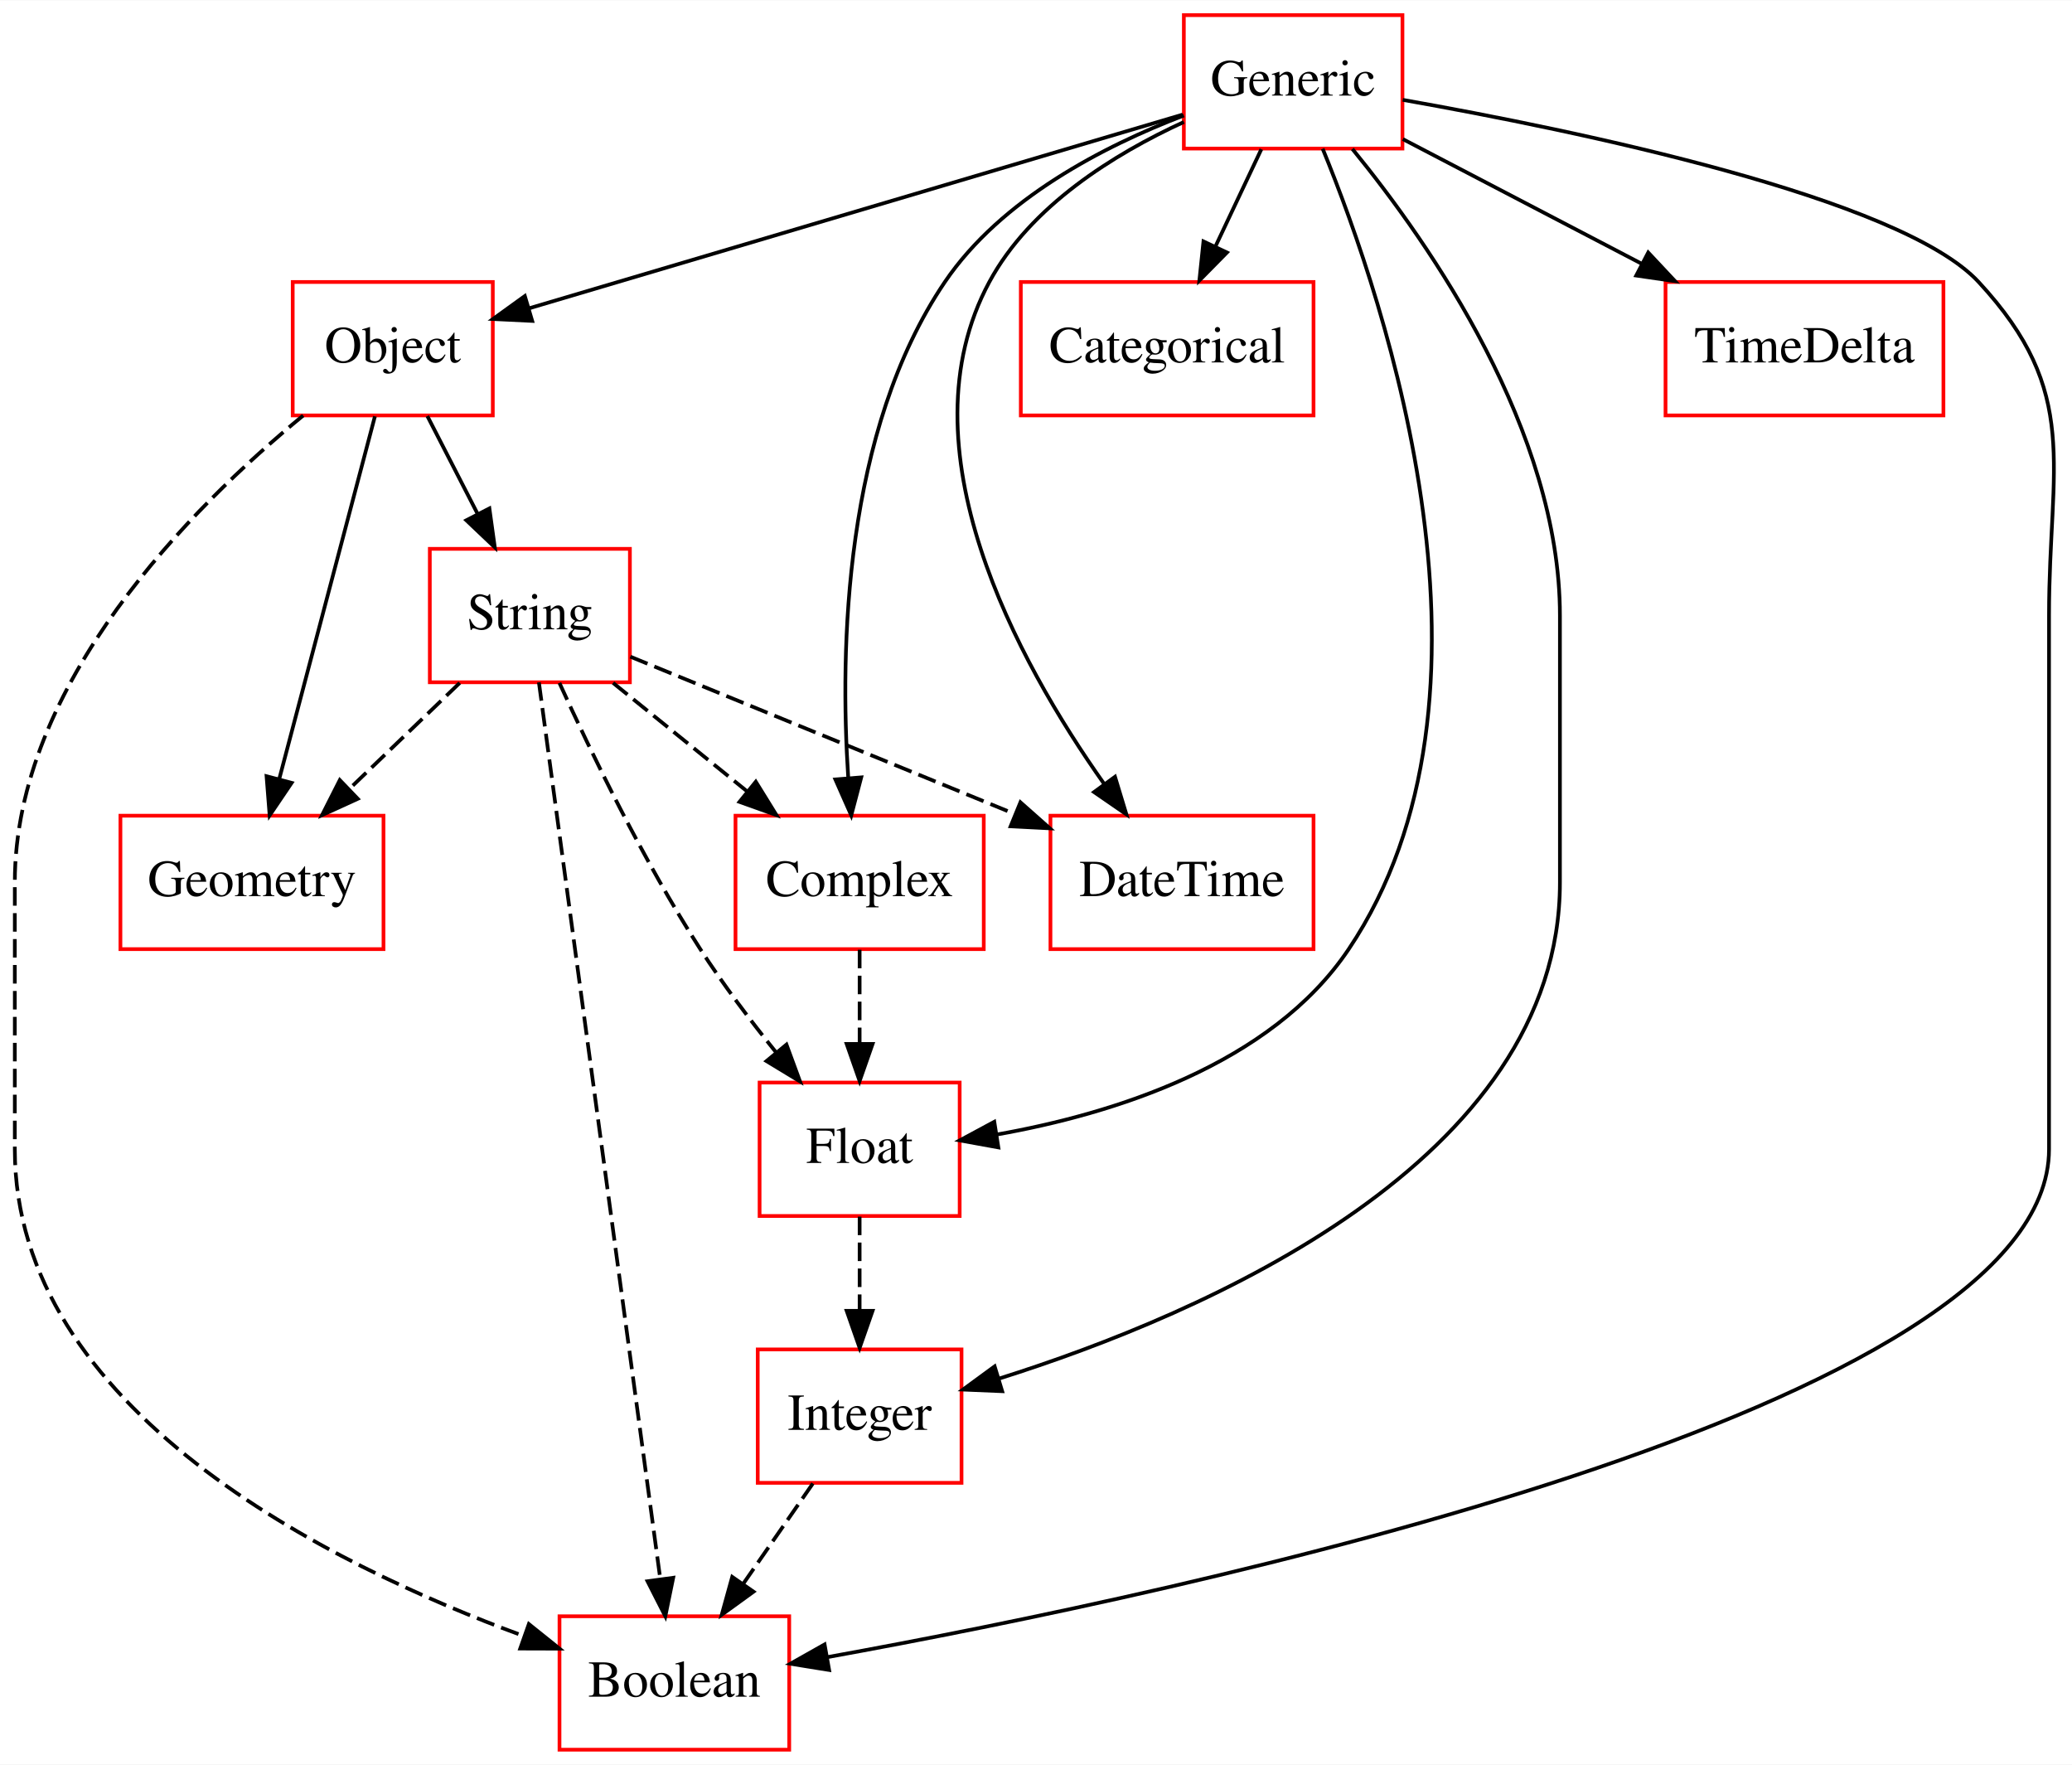
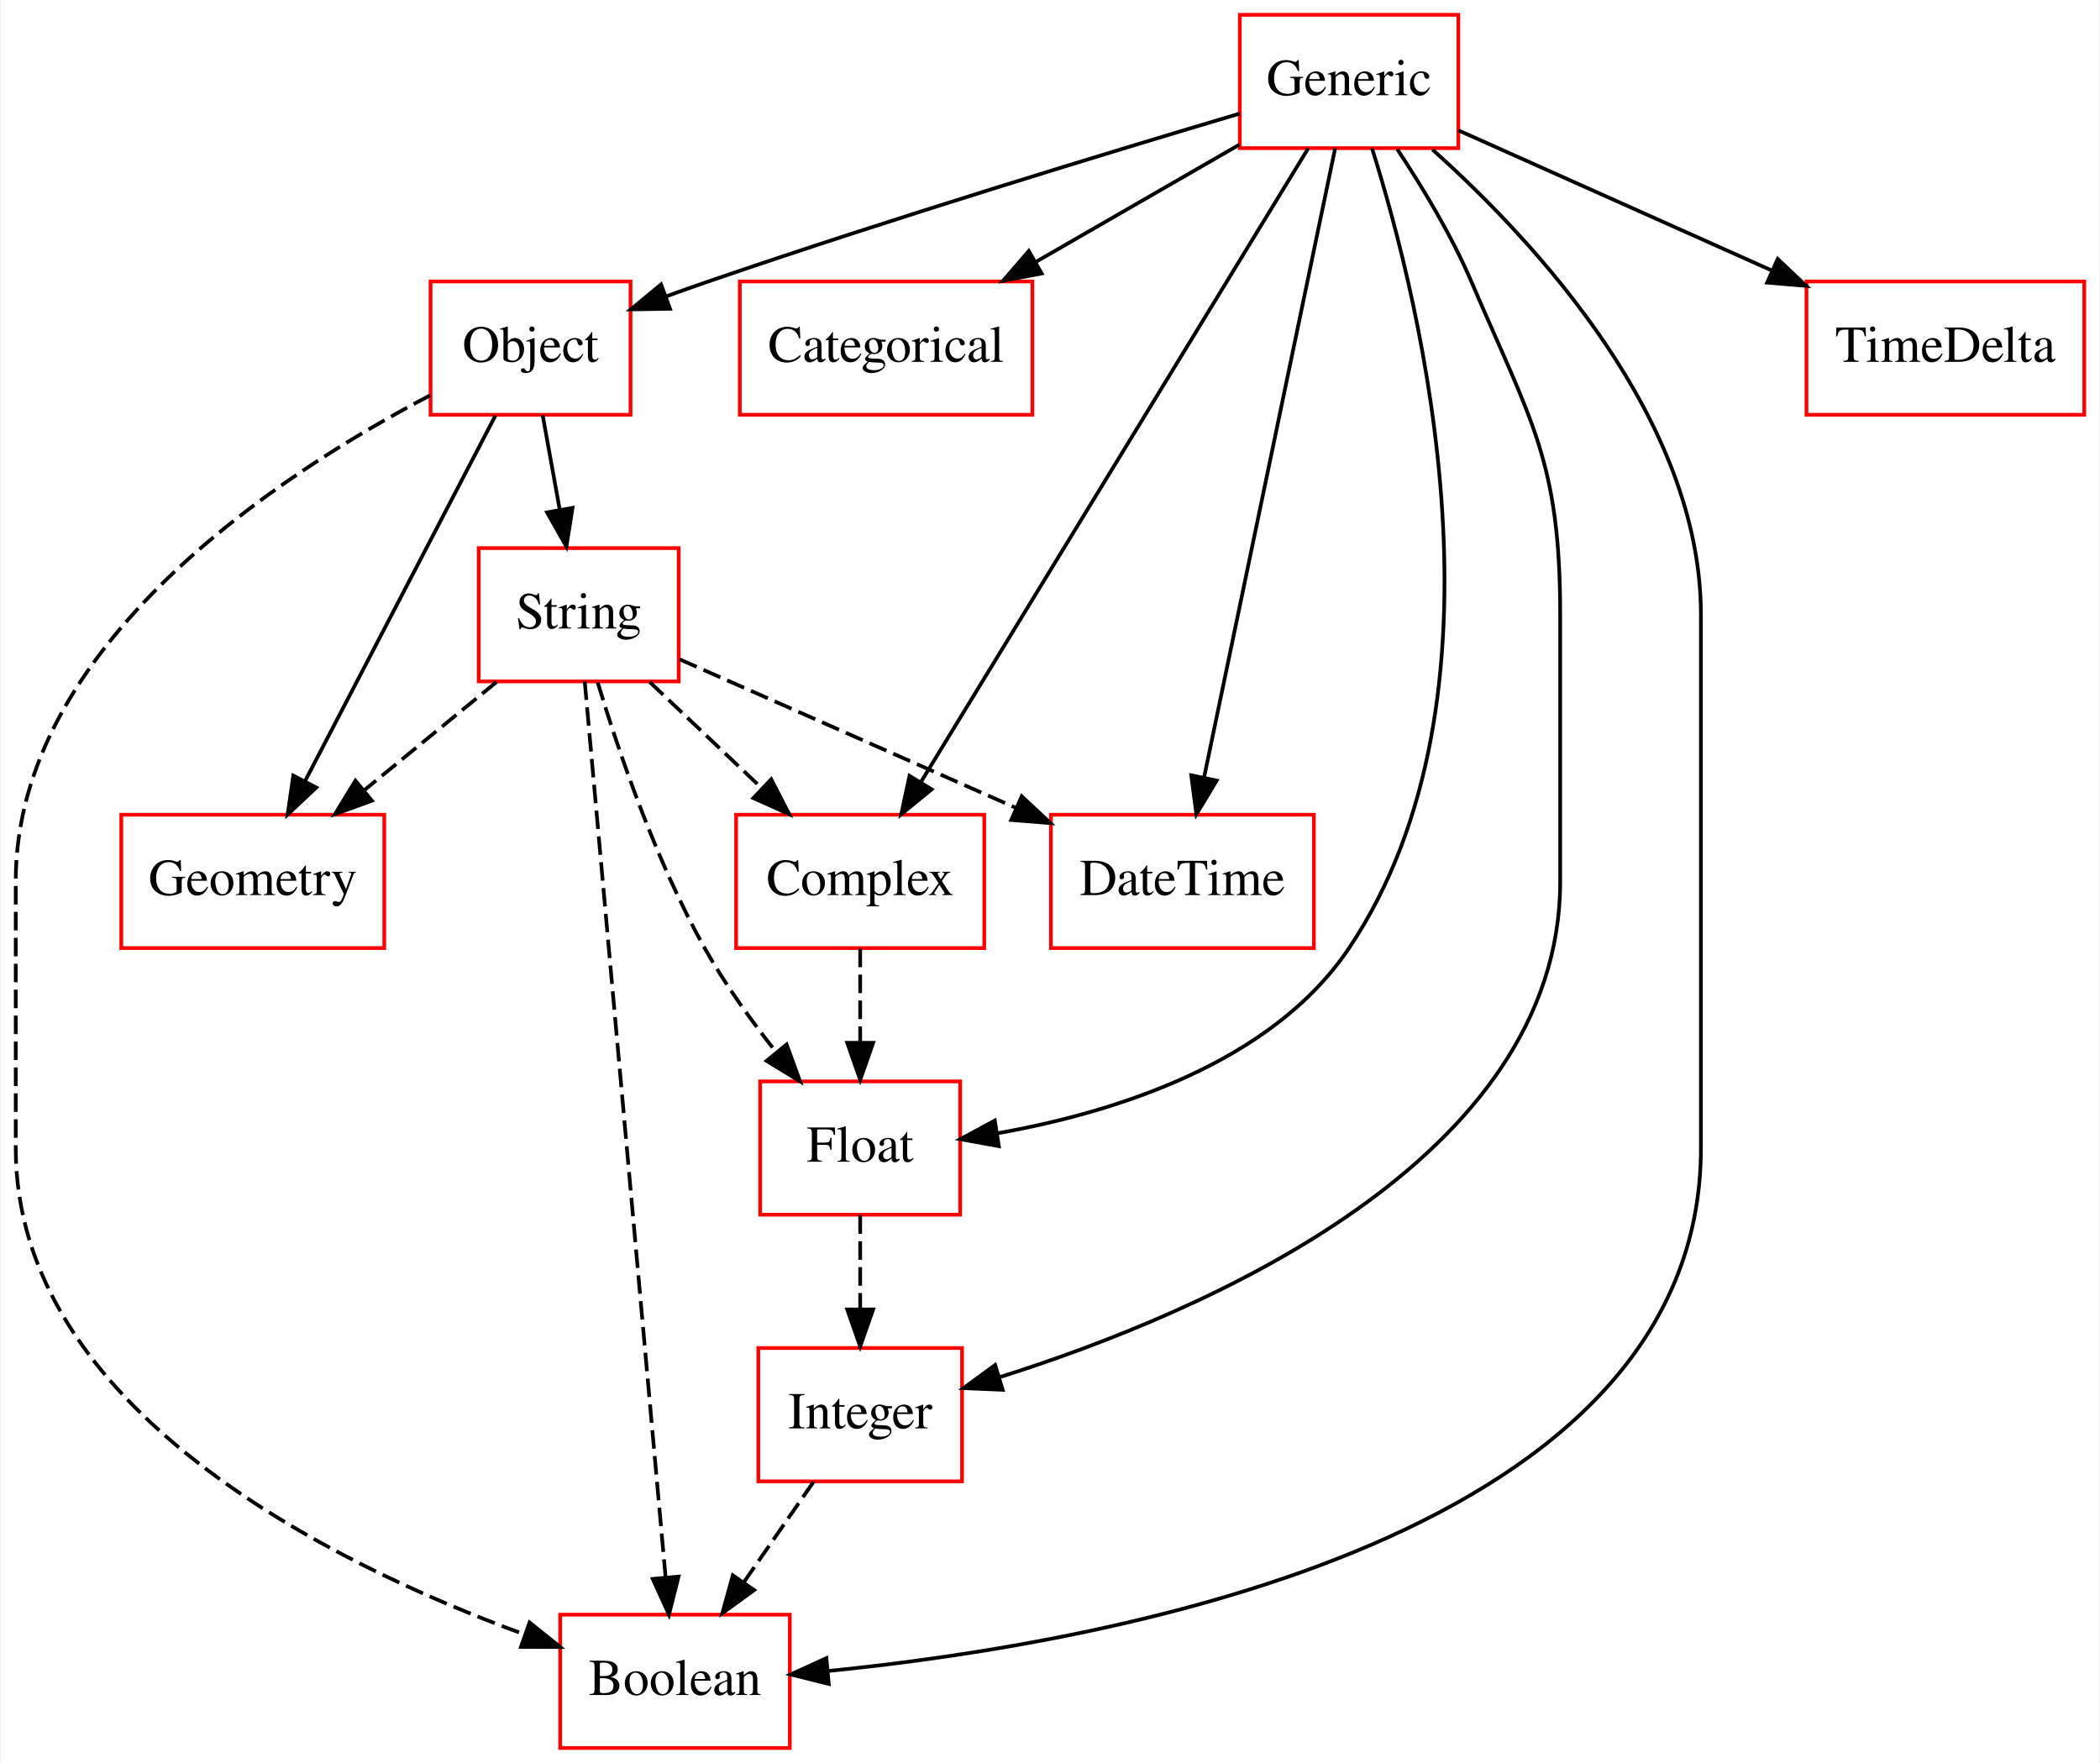
- <svg xmlns="http://www.w3.org/2000/svg" width="559pt" height="476pt" viewBox="0.00 0.00 559.20 476.00">
+ <svg xmlns="http://www.w3.org/2000/svg" width="567pt" height="476pt" viewBox="0.00 0.00 566.50 476.00">
  <g id="graph0" class="graph" transform="scale(1 1) rotate(0) translate(4 472)">
-     <polygon fill="#ffffff" stroke="transparent" points="-4,4 -4,-472 555.197,-472 555.197,4 -4,4" />
+     <polygon fill="#ffffff" stroke="transparent" points="-4,4 -4,-472 562.5,-472 562.5,4 -4,4" />
    <g id="node1" class="node">
      <polygon fill="none" stroke="#ff0000" points="99.5,-252 28.5,-252 28.5,-216 99.5,-216 99.5,-252" />
      <text text-anchor="middle" x="64" y="-230.3" font-family="Times,serif" font-size="14.00" fill="#000000">Geometry</text>
    </g>
    <g id="node2" class="node">
      <polygon fill="none" stroke="#ff0000" points="261.5,-252 194.5,-252 194.5,-216 261.5,-216 261.5,-252" />
      <text text-anchor="middle" x="228" y="-230.3" font-family="Times,serif" font-size="14.00" fill="#000000">Complex</text>
    </g>
-     <g id="node8" class="node">
+     <g id="node7" class="node">
      <polygon fill="none" stroke="#ff0000" points="255,-180 201,-180 201,-144 255,-144 255,-180" />
      <text text-anchor="middle" x="228" y="-158.3" font-family="Times,serif" font-size="14.00" fill="#000000">Float</text>
    </g>
    <g id="edge1" class="edge">
      <path fill="none" stroke="#000000" stroke-dasharray="5,2" d="M228,-215.831C228,-208.131 228,-198.974 228,-190.417" />
      <polygon fill="#000000" stroke="#000000" points="231.5,-190.413 228,-180.413 224.5,-190.413 231.5,-190.413" />
    </g>
    <g id="node3" class="node">
-       <polygon fill="none" stroke="#ff0000" points="166,-324 112,-324 112,-288 166,-288 166,-324" />
-       <text text-anchor="middle" x="139" y="-302.3" font-family="Times,serif" font-size="14.00" fill="#000000">String</text>
+       <polygon fill="none" stroke="#ff0000" points="274.5,-396 195.5,-396 195.5,-360 274.5,-360 274.5,-396" />
+       <text text-anchor="middle" x="235" y="-374.3" font-family="Times,serif" font-size="14.00" fill="#000000">Categorical</text>
+     </g>
+     <g id="node4" class="node">
+       <polygon fill="none" stroke="#ff0000" points="179,-324 125,-324 125,-288 179,-288 179,-324" />
+       <text text-anchor="middle" x="152" y="-302.3" font-family="Times,serif" font-size="14.00" fill="#000000">String</text>
    </g>
    <g id="edge2" class="edge">
-       <path fill="none" stroke="#000000" stroke-dasharray="5,2" d="M120.074,-287.831C111.014,-279.134 100.019,-268.578 90.174,-259.127" />
-       <polygon fill="#000000" stroke="#000000" points="92.557,-256.563 82.92,-252.163 87.71,-261.613 92.557,-256.563" />
+       <path fill="none" stroke="#000000" stroke-dasharray="5,2" d="M129.794,-287.831C118.955,-278.963 105.756,-268.164 94.032,-258.572" />
+       <polygon fill="#000000" stroke="#000000" points="96.155,-255.786 86.199,-252.163 91.722,-261.204 96.155,-255.786" />
    </g>
    <g id="edge3" class="edge">
-       <path fill="none" stroke="#000000" stroke-dasharray="5,2" d="M161.458,-287.831C172.421,-278.963 185.77,-268.164 197.626,-258.572" />
-       <polygon fill="#000000" stroke="#000000" points="199.976,-261.173 205.549,-252.163 195.573,-255.731 199.976,-261.173" />
+       <path fill="none" stroke="#000000" stroke-dasharray="5,2" d="M171.178,-287.831C180.359,-279.134 191.501,-268.578 201.478,-259.127" />
+       <polygon fill="#000000" stroke="#000000" points="203.976,-261.581 208.828,-252.163 199.161,-256.5 203.976,-261.581" />
    </g>
    <g id="node6" class="node">
+       <polygon fill="none" stroke="#ff0000" points="350.5,-252 279.5,-252 279.5,-216 350.5,-216 350.5,-252" />
+       <text text-anchor="middle" x="315" y="-230.3" font-family="Times,serif" font-size="14.00" fill="#000000">DateTime</text>
+     </g>
+     <g id="edge4" class="edge">
+       <path fill="none" stroke="#000000" stroke-dasharray="5,2" d="M179.282,-293.949C204.061,-283.003 241.077,-266.653 270.195,-253.791" />
+       <polygon fill="#000000" stroke="#000000" points="271.613,-256.991 279.346,-249.749 268.785,-250.588 271.613,-256.991" />
+     </g>
+     <g id="edge5" class="edge">
+       <path fill="none" stroke="#000000" stroke-dasharray="5,2" d="M157.137,-287.707C162.789,-269.005 172.846,-239.455 186,-216 191.459,-206.266 198.57,-196.402 205.383,-187.815" />
+       <polygon fill="#000000" stroke="#000000" points="208.138,-189.976 211.762,-180.02 202.72,-185.543 208.138,-189.976" />
+     </g>
+     <g id="node8" class="node">
      <polygon fill="none" stroke="#ff0000" points="209,-36 147,-36 147,0 209,0 209,-36" />
      <text text-anchor="middle" x="178" y="-14.3" font-family="Times,serif" font-size="14.00" fill="#000000">Boolean</text>
    </g>
-     <g id="edge4" class="edge">
-       <path fill="none" stroke="#000000" stroke-dasharray="5,2" d="M141.44,-287.984C148.033,-239.294 166.246,-104.796 174.201,-46.057" />
-       <polygon fill="#000000" stroke="#000000" points="177.688,-46.388 175.561,-36.009 170.751,-45.449 177.688,-46.388" />
+     <g id="edge6" class="edge">
+       <path fill="none" stroke="#000000" stroke-dasharray="5,2" d="M153.626,-287.984C158.022,-239.294 170.164,-104.796 175.467,-46.057" />
+       <polygon fill="#000000" stroke="#000000" points="178.961,-46.283 176.374,-36.009 171.989,-45.654 178.961,-46.283" />
    </g>
-     <g id="edge5" class="edge">
-       <path fill="none" stroke="#000000" stroke-dasharray="5,2" d="M146.98,-287.827C155.447,-269.222 169.695,-239.747 185,-216 191.101,-206.534 198.516,-196.742 205.459,-188.138" />
-       <polygon fill="#000000" stroke="#000000" points="208.257,-190.246 211.913,-180.302 202.854,-185.796 208.257,-190.246" />
-     </g>
-     <g id="node11" class="node">
-       <polygon fill="none" stroke="#ff0000" points="350.5,-252 279.5,-252 279.5,-216 350.5,-216 350.5,-252" />
-       <text text-anchor="middle" x="315" y="-230.3" font-family="Times,serif" font-size="14.00" fill="#000000">DateTime</text>
-     </g>
-     <g id="edge6" class="edge">
-       <path fill="none" stroke="#000000" stroke-dasharray="5,2" d="M166.114,-294.908C193.759,-283.599 237.128,-265.857 269.943,-252.433" />
-       <polygon fill="#000000" stroke="#000000" points="271.396,-255.619 279.327,-248.594 268.746,-249.141 271.396,-255.619" />
-     </g>
-     <g id="node4" class="node">
-       <polygon fill="none" stroke="#ff0000" points="374.5,-468 315.5,-468 315.5,-432 374.5,-432 374.5,-468" />
-       <text text-anchor="middle" x="345" y="-446.3" font-family="Times,serif" font-size="14.00" fill="#000000">Generic</text>
+     <g id="node5" class="node">
+       <polygon fill="none" stroke="#ff0000" points="166,-396 112,-396 112,-360 166,-360 166,-396" />
+       <text text-anchor="middle" x="139" y="-374.3" font-family="Times,serif" font-size="14.00" fill="#000000">Object</text>
    </g>
    <g id="edge7" class="edge">
-       <path fill="none" stroke="#000000" d="M315.492,-440.922C294.038,-432.722 266.195,-418.441 251,-396 223.766,-355.779 222.652,-297.012 224.915,-262.42" />
-       <polygon fill="#000000" stroke="#000000" points="228.433,-262.339 225.74,-252.092 221.455,-261.781 228.433,-262.339" />
-     </g>
-     <g id="node5" class="node">
-       <polygon fill="none" stroke="#ff0000" points="129,-396 75,-396 75,-360 129,-360 129,-396" />
-       <text text-anchor="middle" x="102" y="-374.3" font-family="Times,serif" font-size="14.00" fill="#000000">Object</text>
+       <path fill="none" stroke="#000000" d="M129.501,-359.762C116.54,-334.876 93.21,-290.082 78.175,-261.216" />
+       <polygon fill="#000000" stroke="#000000" points="81.145,-259.342 73.422,-252.09 74.937,-262.576 81.145,-259.342" />
    </g>
    <g id="edge8" class="edge">
-       <path fill="none" stroke="#000000" d="M315.203,-441.171C270.716,-427.99 187.012,-403.189 138.778,-388.897" />
-       <polygon fill="#000000" stroke="#000000" points="139.633,-385.5 129.051,-386.015 137.644,-392.212 139.633,-385.5" />
+       <path fill="none" stroke="#000000" d="M142.28,-359.831C143.671,-352.131 145.324,-342.974 146.869,-334.417" />
+       <polygon fill="#000000" stroke="#000000" points="150.343,-334.876 148.675,-324.413 143.454,-333.632 150.343,-334.876" />
    </g>
    <g id="edge9" class="edge">
-       <path fill="none" stroke="#000000" d="M374.564,-445.148C421.246,-436.889 508.906,-418.761 530,-396 557.789,-366.016 549,-346.882 549,-306 549,-306 549,-306 549,-162 549,-91.921 316.041,-42.485 219.323,-24.98" />
-       <polygon fill="#000000" stroke="#000000" points="219.771,-21.505 209.311,-23.194 218.542,-28.396 219.771,-21.505" />
+       <path fill="none" stroke="#000000" stroke-dasharray="5,2" d="M111.869,-365.235C71.418,-344.101 0,-297.761 0,-234 0,-234 0,-234 0,-162 0,-91.796 84.724,-49.921 137.268,-30.701" />
+       <polygon fill="#000000" stroke="#000000" points="138.731,-33.896 146.995,-27.265 136.4,-27.295 138.731,-33.896" />
    </g>
-     <g id="node7" class="node">
-       <polygon fill="none" stroke="#ff0000" points="350.5,-396 271.5,-396 271.5,-360 350.5,-360 350.5,-396" />
-       <text text-anchor="middle" x="311" y="-374.3" font-family="Times,serif" font-size="14.00" fill="#000000">Categorical</text>
-     </g>
-     <g id="edge10" class="edge">
-       <path fill="none" stroke="#000000" d="M336.42,-431.831C332.664,-423.877 328.174,-414.369 324.02,-405.572" />
-       <polygon fill="#000000" stroke="#000000" points="327.13,-403.961 319.695,-396.413 320.8,-406.95 327.13,-403.961" />
-     </g>
-     <g id="edge11" class="edge">
-       <path fill="none" stroke="#000000" d="M352.967,-431.959C370.174,-389.97 405.721,-284.103 360,-216 338.983,-184.695 296.261,-171.525 265.094,-165.993" />
-       <polygon fill="#000000" stroke="#000000" points="265.44,-162.505 255.015,-164.395 264.343,-169.418 265.44,-162.505" />
-     </g>
-     <g id="node9" class="node">
+     <g id="node10" class="node">
      <polygon fill="none" stroke="#ff0000" points="255.5,-108 200.5,-108 200.5,-72 255.5,-72 255.5,-108" />
      <text text-anchor="middle" x="228" y="-86.3" font-family="Times,serif" font-size="14.00" fill="#000000">Integer</text>
    </g>
+     <g id="edge10" class="edge">
+       <path fill="none" stroke="#000000" stroke-dasharray="5,2" d="M228,-143.831C228,-136.131 228,-126.974 228,-118.417" />
+       <polygon fill="#000000" stroke="#000000" points="231.5,-118.413 228,-108.413 224.5,-118.413 231.5,-118.413" />
+     </g>
+     <g id="node9" class="node">
+       <polygon fill="none" stroke="#ff0000" points="389.5,-468 330.5,-468 330.5,-432 389.5,-432 389.5,-468" />
+       <text text-anchor="middle" x="360" y="-446.3" font-family="Times,serif" font-size="14.00" fill="#000000">Generic</text>
+     </g>
+     <g id="edge11" class="edge">
+       <path fill="none" stroke="#000000" d="M348.973,-431.955C325.727,-393.917 271.599,-305.343 244.324,-260.713" />
+       <polygon fill="#000000" stroke="#000000" points="247.29,-258.853 239.089,-252.145 241.317,-262.503 247.29,-258.853" />
+     </g>
    <g id="edge12" class="edge">
-       <path fill="none" stroke="#000000" d="M360.979,-431.898C382.191,-405.936 417,-355.752 417,-306 417,-306 417,-306 417,-234 417,-158.662 320.808,-117.528 265.672,-100.139" />
+       <path fill="none" stroke="#000000" d="M330.377,-432.937C314.023,-423.517 293.472,-411.68 275.638,-401.407" />
+       <polygon fill="#000000" stroke="#000000" points="277.008,-398.158 266.596,-396.199 273.514,-404.223 277.008,-398.158" />
+     </g>
+     <g id="edge13" class="edge">
+       <path fill="none" stroke="#000000" d="M330.45,-441.328C295.877,-431.055 236.996,-413.162 187,-396 183.271,-394.72 179.396,-393.344 175.536,-391.944" />
+       <polygon fill="#000000" stroke="#000000" points="176.659,-388.628 166.066,-388.453 174.238,-395.196 176.659,-388.628" />
+     </g>
+     <g id="edge14" class="edge">
+       <path fill="none" stroke="#000000" d="M356.241,-431.955C348.399,-394.314 330.247,-307.187 320.859,-262.125" />
+       <polygon fill="#000000" stroke="#000000" points="324.246,-261.221 318.78,-252.145 317.393,-262.649 324.246,-261.221" />
+     </g>
+     <g id="edge15" class="edge">
+       <path fill="none" stroke="#000000" d="M366.204,-431.94C379.427,-389.91 405.628,-283.964 360,-216 338.983,-184.695 296.261,-171.525 265.094,-165.993" />
+       <polygon fill="#000000" stroke="#000000" points="265.44,-162.505 255.015,-164.395 264.343,-169.418 265.44,-162.505" />
+     </g>
+     <g id="edge16" class="edge">
+       <path fill="none" stroke="#000000" d="M382.514,-431.616C410.606,-406.459 455,-358.413 455,-306 455,-306 455,-306 455,-162 455,-57.175 296.901,-28.548 219.586,-20.816" />
+       <polygon fill="#000000" stroke="#000000" points="219.517,-17.295 209.237,-19.858 218.872,-24.265 219.517,-17.295" />
+     </g>
+     <g id="edge17" class="edge">
+       <path fill="none" stroke="#000000" d="M372.996,-431.724C379.727,-421.585 387.637,-408.524 393,-396 409.295,-357.944 417,-347.398 417,-306 417,-306 417,-306 417,-234 417,-158.662 320.808,-117.528 265.672,-100.139" />
      <polygon fill="#000000" stroke="#000000" points="266.473,-96.725 255.888,-97.166 264.438,-103.422 266.473,-96.725" />
    </g>
-     <g id="node10" class="node">
-       <polygon fill="none" stroke="#ff0000" points="520.5,-396 445.5,-396 445.5,-360 520.5,-360 520.5,-396" />
-       <text text-anchor="middle" x="483" y="-374.3" font-family="Times,serif" font-size="14.00" fill="#000000">TimeDelta</text>
-     </g>
-     <g id="edge13" class="edge">
-       <path fill="none" stroke="#000000" d="M374.604,-434.554C393.369,-424.764 417.98,-411.923 439.007,-400.953" />
-       <polygon fill="#000000" stroke="#000000" points="440.83,-403.95 448.077,-396.221 437.592,-397.744 440.83,-403.95" />
-     </g>
-     <g id="edge14" class="edge">
-       <path fill="none" stroke="#000000" d="M315.498,-439.17C296.783,-430.578 274.077,-416.558 263,-396 238.948,-351.362 270.533,-293.747 293.955,-260.629" />
-       <polygon fill="#000000" stroke="#000000" points="296.92,-262.504 299.993,-252.364 291.268,-258.375 296.92,-262.504" />
-     </g>
-     <g id="edge15" class="edge">
-       <path fill="none" stroke="#000000" d="M97.187,-359.762C90.677,-335.093 79.005,-290.86 71.382,-261.973" />
-       <polygon fill="#000000" stroke="#000000" points="74.709,-260.866 68.774,-252.09 67.941,-262.652 74.709,-260.866" />
-     </g>
-     <g id="edge16" class="edge">
-       <path fill="none" stroke="#000000" d="M111.337,-359.831C115.424,-351.877 120.31,-342.369 124.831,-333.572" />
-       <polygon fill="#000000" stroke="#000000" points="128.08,-334.907 129.538,-324.413 121.854,-331.708 128.08,-334.907" />
-     </g>
-     <g id="edge17" class="edge">
-       <path fill="none" stroke="#000000" stroke-dasharray="5,2" d="M77.827,-359.976C47.665,-335.219 0,-287.614 0,-234 0,-234 0,-234 0,-162 0,-91.796 84.724,-49.921 137.268,-30.701" />
-       <polygon fill="#000000" stroke="#000000" points="138.731,-33.896 146.995,-27.265 136.4,-27.295 138.731,-33.896" />
+     <g id="node11" class="node">
+       <polygon fill="none" stroke="#ff0000" points="558.5,-396 483.5,-396 483.5,-360 558.5,-360 558.5,-396" />
+       <text text-anchor="middle" x="521" y="-374.3" font-family="Times,serif" font-size="14.00" fill="#000000">TimeDelta</text>
    </g>
    <g id="edge18" class="edge">
-       <path fill="none" stroke="#000000" stroke-dasharray="5,2" d="M228,-143.831C228,-136.131 228,-126.974 228,-118.417" />
-       <polygon fill="#000000" stroke="#000000" points="231.5,-118.413 228,-108.413 224.5,-118.413 231.5,-118.413" />
+       <path fill="none" stroke="#000000" d="M389.53,-436.794C413.161,-426.226 446.746,-411.207 474.056,-398.994" />
+       <polygon fill="#000000" stroke="#000000" points="475.727,-402.08 483.427,-394.803 472.87,-395.69 475.727,-402.08" />
    </g>
    <g id="edge19" class="edge">
      <path fill="none" stroke="#000000" stroke-dasharray="5,2" d="M215.383,-71.831C209.683,-63.623 202.834,-53.761 196.564,-44.732" />
      <polygon fill="#000000" stroke="#000000" points="199.366,-42.631 190.787,-36.413 193.616,-46.623 199.366,-42.631" />
    </g>
  </g>
</svg>
